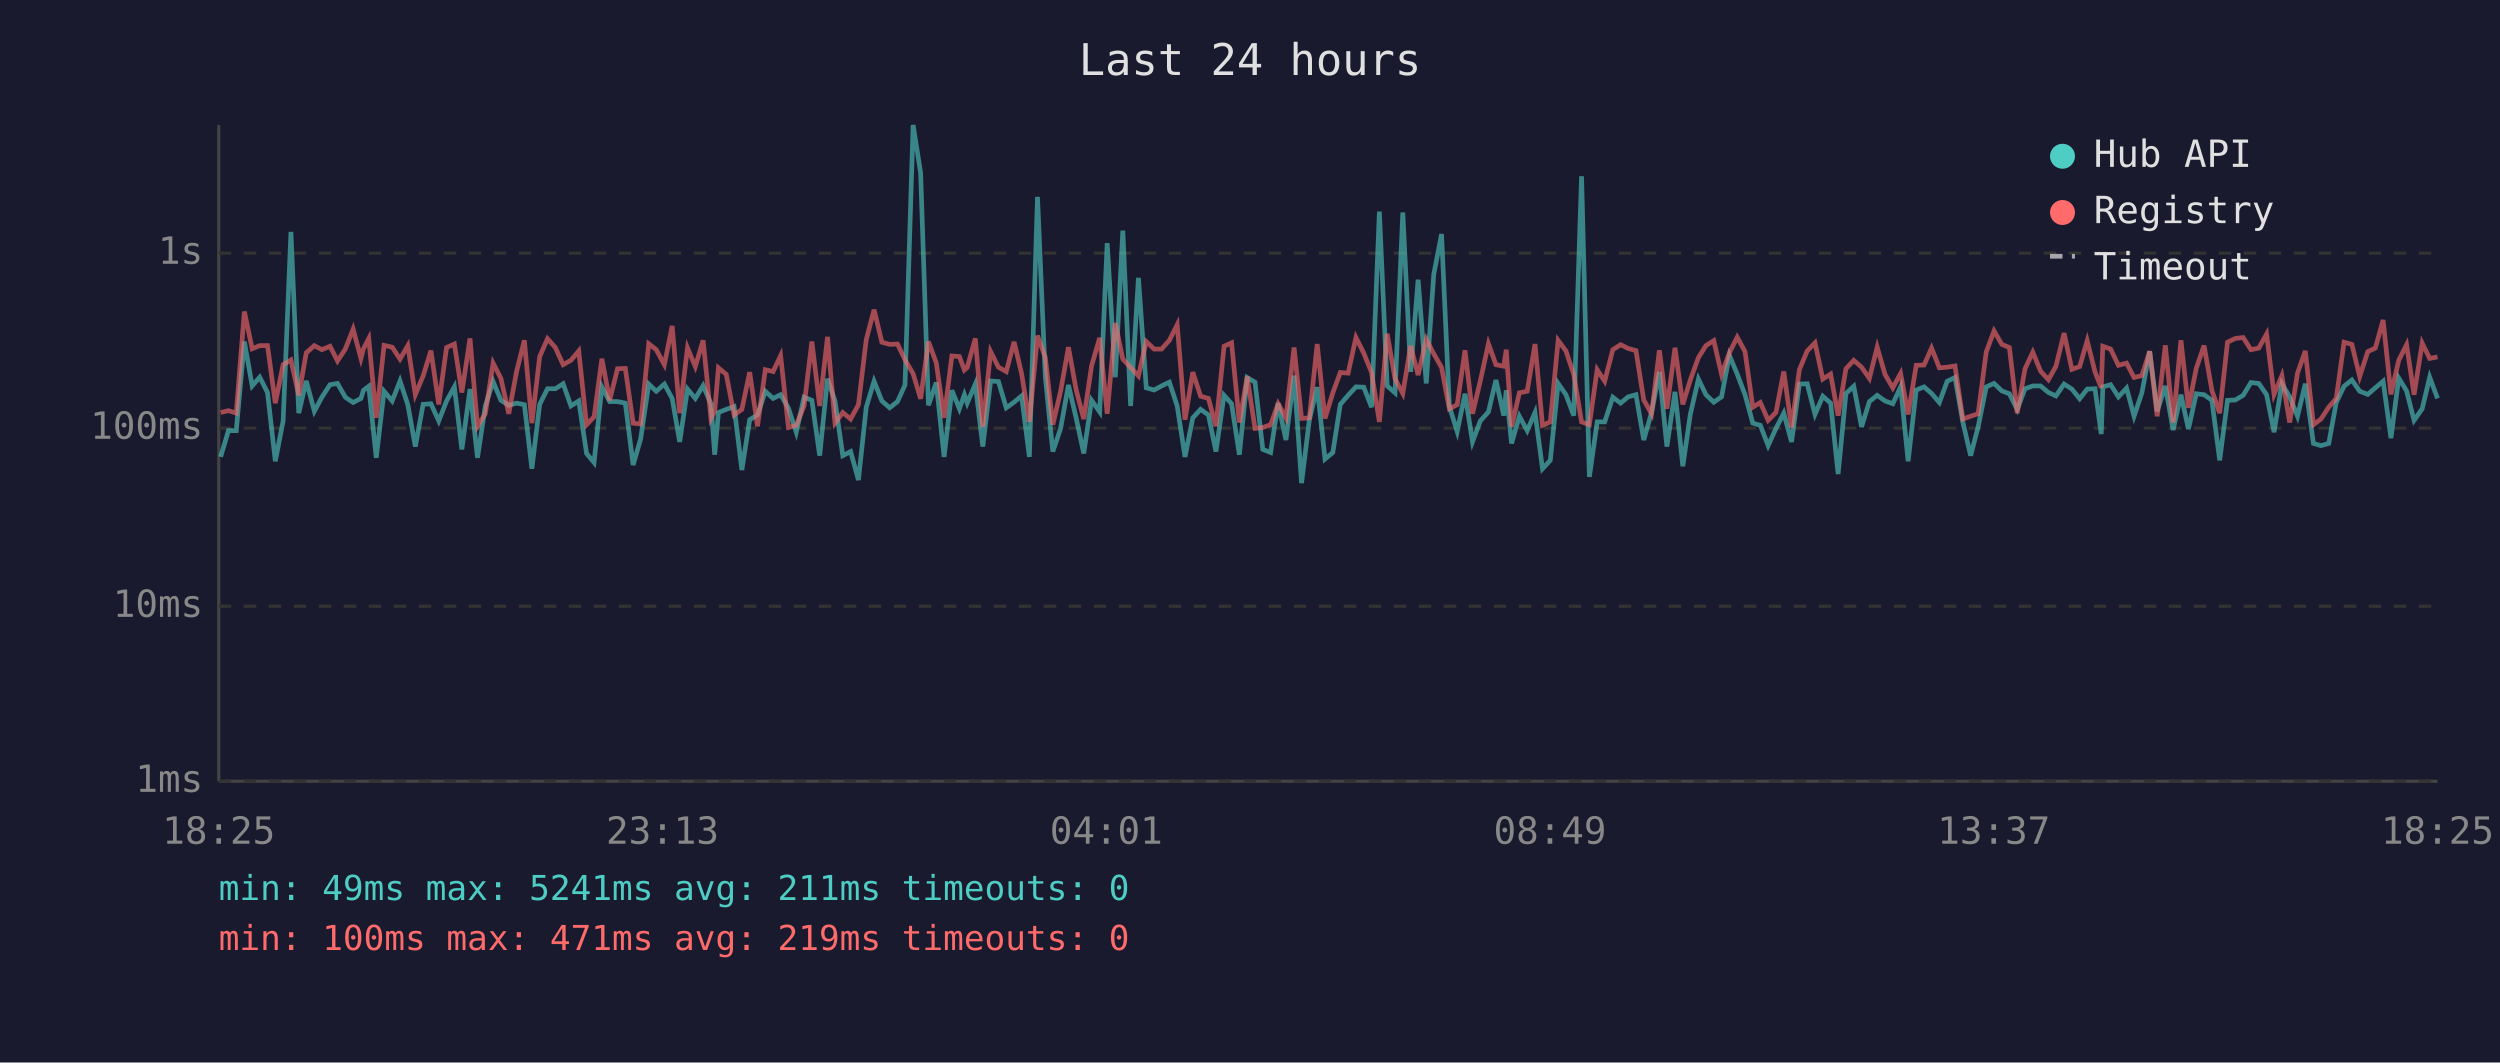
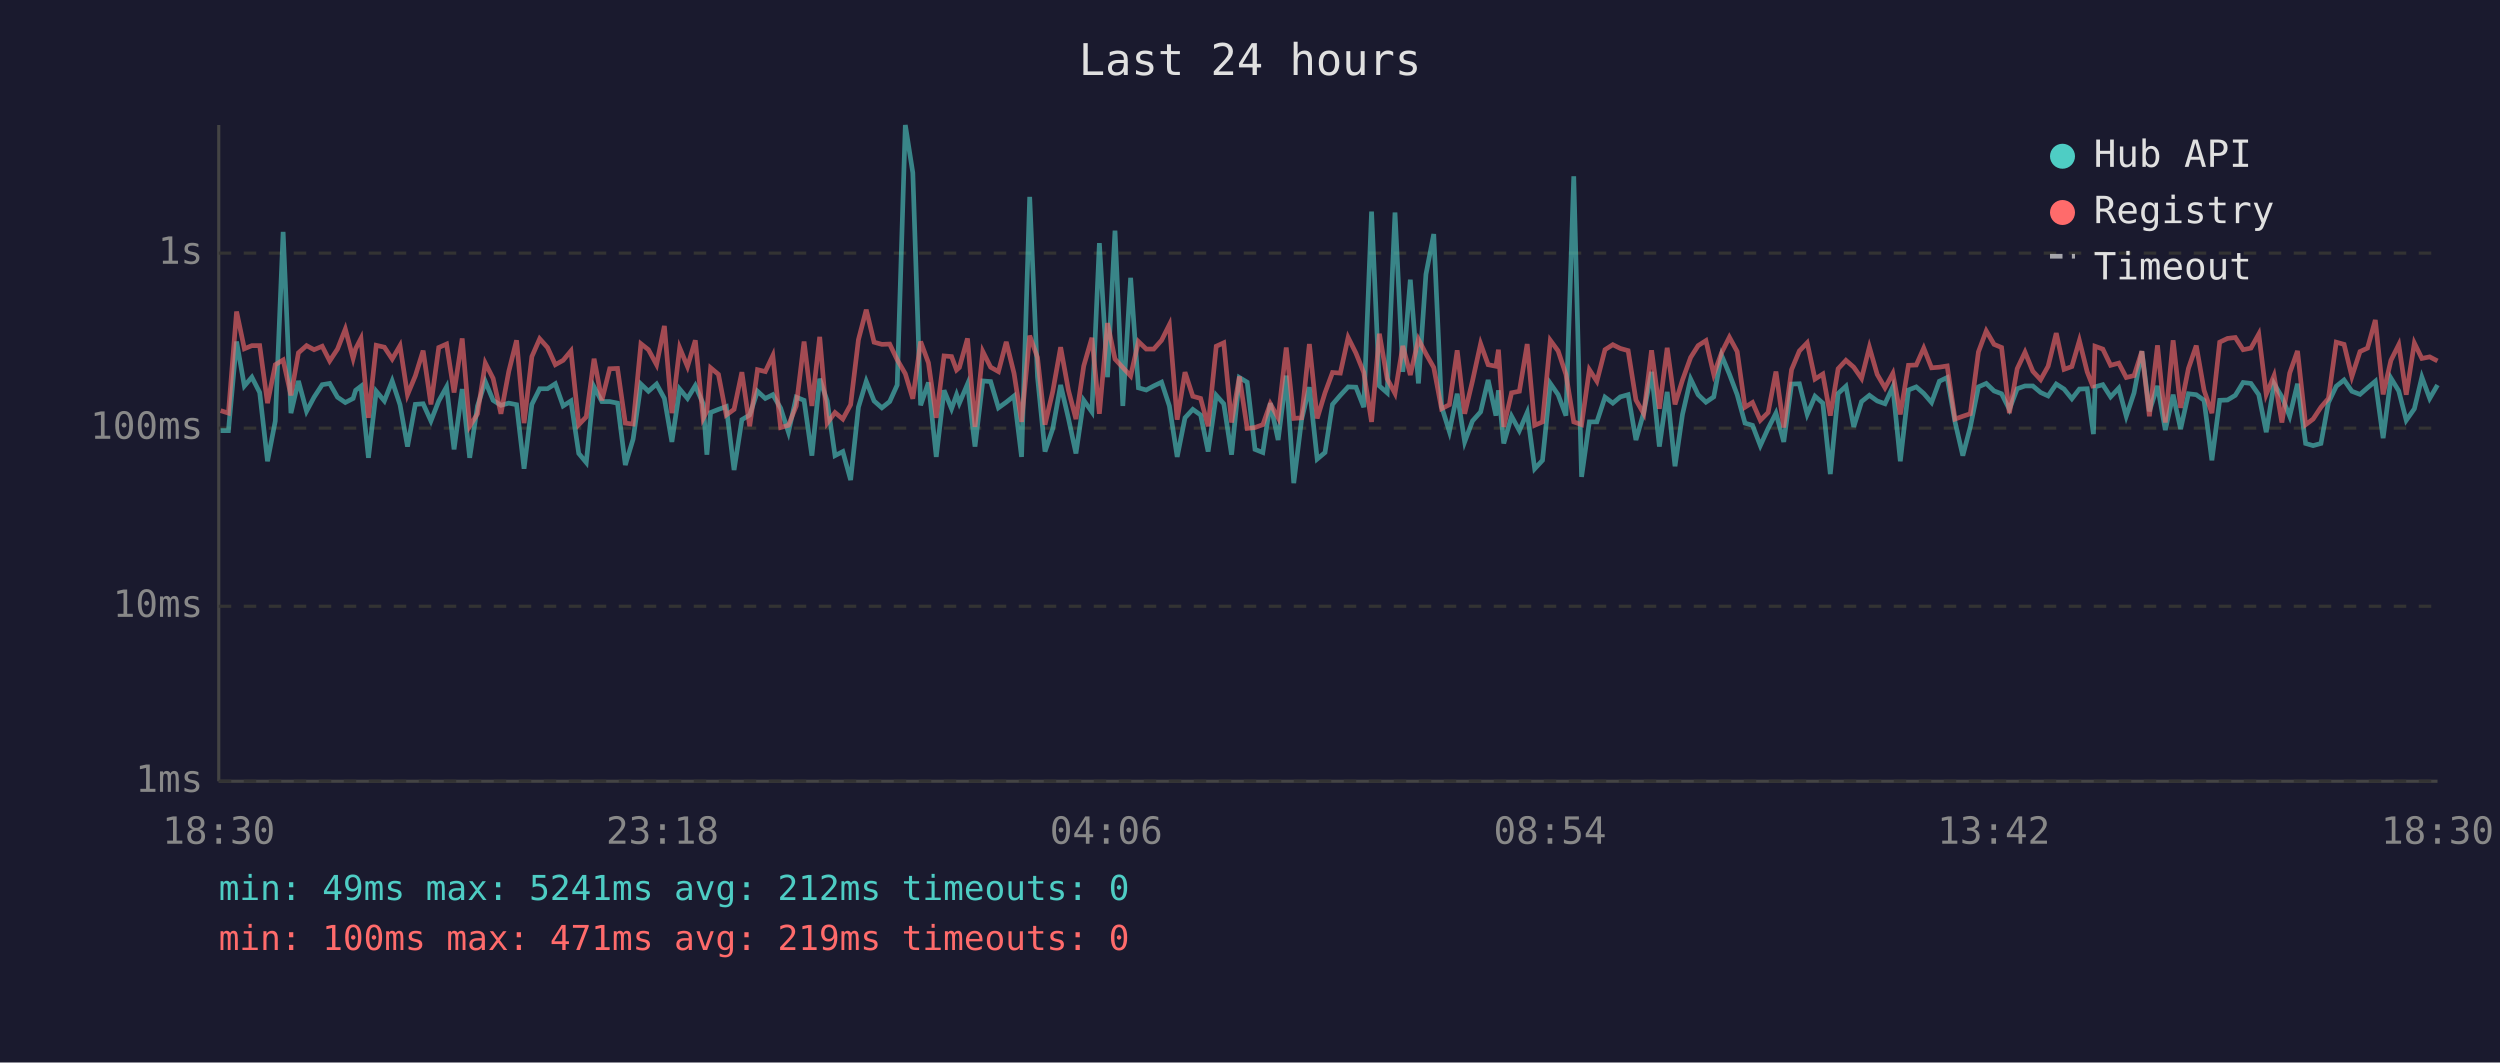
<svg xmlns="http://www.w3.org/2000/svg" viewBox="0 0 800 340" font-family="monospace" font-size="12">
  <rect width="800" height="340" fill="#1a1a2e" />
  <text x="400" y="24" fill="#e0e0e0" font-size="14" text-anchor="middle">Last 24 hours</text>
  <line x1="70" y1="40" x2="70" y2="250" stroke="#444" stroke-width="1" />
  <line x1="70" y1="250" x2="780" y2="250" stroke="#444" stroke-width="1" />
  <line x1="70" y1="250" x2="780" y2="250" stroke="#333" stroke-width="1" stroke-dasharray="4" />
  <text x="65" y="250" fill="#888" text-anchor="end" dominant-baseline="middle">1ms</text>
  <line x1="70" y1="194" x2="780" y2="194" stroke="#333" stroke-width="1" stroke-dasharray="4" />
  <text x="65" y="194" fill="#888" text-anchor="end" dominant-baseline="middle">10ms</text>
  <line x1="70" y1="137" x2="780" y2="137" stroke="#333" stroke-width="1" stroke-dasharray="4" />
  <text x="65" y="137" fill="#888" text-anchor="end" dominant-baseline="middle">100ms</text>
  <line x1="70" y1="81" x2="780" y2="81" stroke="#333" stroke-width="1" stroke-dasharray="4" />
  <text x="65" y="81" fill="#888" text-anchor="end" dominant-baseline="middle">1s</text>
-   <text x="70" y="270" fill="#888" text-anchor="middle">18:25</text>
-   <text x="212" y="270" fill="#888" text-anchor="middle">23:13</text>
-   <text x="354" y="270" fill="#888" text-anchor="middle">04:01</text>
-   <text x="496" y="270" fill="#888" text-anchor="middle">08:49</text>
-   <text x="638" y="270" fill="#888" text-anchor="middle">13:37</text>
-   <text x="780" y="270" fill="#888" text-anchor="middle">18:25</text>
-   <polyline points="70.6,146.2 73.1,137.8 75.6,137.8 78.2,109.3 80.7,123.5 83.1,120.7 85.6,125.6 88.1,147.6 90.6,134.7 93.1,74.2 95.6,132.2 98.0,121.9 100.6,131.6 103.0,127.1 105.6,123.1 108.0,122.7 110.5,127.1 113.0,128.8 115.5,127.5 116.3,124.9 118.0,123.6 120.4,146.5 122.9,125.2 125.5,128.3 128.0,121.9 130.5,129.5 132.9,142.9 135.4,129.4 137.9,129.2 140.4,134.7 142.9,128.3 145.4,123.8 147.8,143.8 150.4,124.5 152.8,146.5 155.3,129.9 157.8,122.1 160.3,128.1 162.8,129.7 165.3,129.0 167.8,129.5 170.2,150.0 172.7,129.4 175.2,124.4 177.7,124.4 180.2,122.8 182.7,129.9 185.2,128.3 187.7,145.1 190.1,148.0 192.6,123.8 195.1,128.5 197.6,128.5 200.1,129.0 202.6,148.8 205.0,140.5 207.6,122.9 210.0,125.2 212.6,122.9 215.1,127.5 217.5,141.4 220.0,124.5 222.5,127.5 225.0,123.4 227.5,129.2 228.7,145.5 229.9,132.0 232.4,131.0 234.9,130.1 237.4,150.4 239.9,134.3 242.4,132.8 244.9,125.2 247.4,127.5 249.8,126.3 252.3,130.6 254.8,138.3 257.3,127.1 259.8,128.1 262.3,145.8 264.8,121.2 267.2,128.3 269.7,145.8 272.2,144.5 274.7,153.6 277.2,130.3 279.7,122.0 282.2,128.3 284.7,130.5 287.2,128.5 289.6,123.2 292.2,40.0 294.6,55.3 297.1,129.7 299.6,122.4 302.1,146.2 304.6,124.9 307.0,130.8 308.6,126.3 309.5,129.0 312.1,122.9 314.5,142.9 317.0,121.9 319.5,122.1 322.0,130.5 324.5,128.7 326.9,126.7 329.4,146.2 332.0,63.0 334.5,120.6 336.9,144.5 339.4,137.1 341.9,123.2 344.4,133.9 346.8,145.1 349.3,128.1 351.9,131.8 354.3,77.8 356.9,120.7 359.3,73.8 361.8,129.9 364.3,88.9 366.8,124.1 369.3,124.8 371.7,123.5 374.2,122.3 376.7,129.9 379.2,146.2 381.7,133.7 384.2,131.0 386.7,132.8 389.1,144.5 391.7,126.5 394.1,129.2 396.6,145.5 399.1,120.8 401.6,122.3 404.1,143.8 406.6,144.8 409.0,129.0 411.5,140.8 414.1,120.2 416.5,154.6 419.0,134.3 421.5,123.9 424.0,146.9 426.5,144.8 428.9,129.4 431.4,126.5 433.9,123.8 436.4,123.9 438.9,130.3 441.4,67.7 443.9,123.5 446.4,125.7 448.9,68.0 451.4,119.0 453.8,89.5 456.4,122.7 458.8,87.8 461.3,74.9 463.8,130.1 466.3,138.1 468.8,126.0 471.2,141.4 473.7,134.7 476.3,131.8 478.7,121.6 481.2,133.0 482.0,124.9 483.7,141.9 486.2,133.2 488.7,137.8 491.2,132.0 493.6,150.0 496.1,147.3 498.6,122.7 501.1,126.3 503.6,133.0 506.1,56.4 508.6,152.6 511.1,135.0 513.5,135.0 516.1,127.1 518.6,129.0 521.0,127.0 523.5,126.3 526.0,140.8 528.5,132.0 531.0,119.0 533.4,142.9 536.0,125.4 538.5,149.2 540.9,132.6 543.5,121.3 545.9,126.3 548.4,128.7 550.9,127.0 553.4,113.7 555.9,119.7 558.4,126.3 560.9,135.4 563.3,136.1 565.8,142.6 568.3,137.1 570.8,132.2 573.3,141.4 575.8,122.9 578.3,122.8 580.8,132.6 583.3,126.8 585.8,129.0 588.2,151.7 590.7,125.9 593.2,123.6 595.7,136.6 598.2,128.5 600.7,126.5 603.2,128.3 605.7,129.2 608.2,123.8 610.6,147.6 613.2,124.8 615.7,123.8 618.1,125.9 620.6,128.8 623.1,122.0 625.6,120.8 628.1,135.0 630.6,145.8 633.0,136.6 635.6,123.8 638.1,122.7 640.6,125.1 643.0,126.0 645.5,131.0 648.0,124.4 650.5,123.5 653.0,123.5 655.5,125.6 657.9,126.7 660.5,122.9 663.0,124.5 665.5,127.6 667.9,124.5 670.4,124.4 672.4,138.9 672.9,123.8 675.4,123.1 677.9,127.0 680.5,124.2 682.9,133.2 685.4,125.7 687.9,112.4 690.3,131.6 692.9,123.5 695.4,137.6 697.9,126.3 700.3,137.3 702.8,126.0 705.3,126.3 707.8,128.1 710.3,147.3 712.8,128.1 715.3,128.0 717.8,126.5 720.3,122.4 722.8,122.7 725.3,126.3 727.7,138.3 730.2,122.8 732.7,127.0 735.2,133.2 737.7,122.8 740.3,141.9 742.7,142.6 745.2,141.9 747.6,128.8 750.1,123.6 752.6,121.6 755.1,125.2 757.7,126.2 760.1,124.1 762.6,122.0 765.1,140.2 767.6,121.0 770.1,125.1 772.5,134.5 775.1,130.8 777.5,120.7 780.0,127.5" fill="none" stroke="#4ecdc4" stroke-width="1.5" opacity="0.6" />
-   <polyline points="70.6,132.0 73.1,131.4 75.6,132.2 78.2,99.7 80.7,111.6 83.1,110.6 85.6,110.6 88.1,129.0 90.6,116.7 93.1,115.2 95.6,126.5 98.0,112.9 100.6,110.6 103.0,111.9 105.6,110.8 108.0,115.5 110.5,111.7 113.0,105.3 115.5,114.7 116.3,111.6 118.0,108.3 120.4,133.7 122.9,110.5 125.5,111.1 128.0,114.9 130.5,110.6 132.9,126.3 135.4,120.3 137.9,112.2 140.4,129.4 142.9,111.2 145.4,110.1 147.8,125.6 150.4,108.3 152.8,136.4 155.3,132.4 157.8,116.2 160.3,121.1 162.8,132.4 165.3,118.9 167.8,108.9 170.2,135.4 172.7,114.1 175.2,108.4 177.7,111.2 180.2,116.7 182.7,115.3 185.2,112.3 187.7,135.9 190.1,133.4 192.6,114.8 195.1,128.1 197.6,118.0 200.1,117.9 202.6,135.4 205.0,135.7 207.6,110.0 210.0,111.9 212.6,116.7 215.1,104.3 217.5,132.2 220.0,111.3 222.5,117.3 225.0,108.9 227.5,133.9 228.7,131.6 229.9,117.7 232.4,119.8 234.9,132.8 237.4,131.0 239.9,119.1 242.4,136.4 244.9,118.3 247.4,118.9 249.8,113.8 252.3,136.8 254.8,136.1 257.3,129.9 259.8,109.3 262.3,129.9 264.8,107.8 267.2,135.4 269.7,132.0 272.2,134.1 274.7,129.5 277.2,108.7 279.7,99.1 282.2,109.5 284.7,110.2 287.2,110.1 289.6,115.1 292.2,119.6 294.6,127.6 297.1,109.3 299.6,116.1 302.1,133.7 304.6,113.9 307.0,114.1 308.6,118.4 309.5,117.6 312.1,108.3 314.5,136.6 317.0,112.5 319.5,117.5 322.0,118.9 324.5,109.4 326.9,119.5 329.4,135.0 332.0,107.4 334.5,114.4 336.9,135.9 339.4,125.2 341.9,111.1 344.4,124.9 346.8,134.1 349.3,117.1 351.9,108.1 354.3,132.4 356.9,103.4 359.3,114.9 361.8,117.6 364.3,120.3 366.8,109.3 369.3,111.7 371.7,111.7 374.2,108.9 376.7,103.9 379.2,134.3 381.7,119.1 384.2,126.8 386.7,127.5 389.1,136.4 391.7,110.8 394.1,109.7 396.6,135.2 399.1,120.5 401.6,137.1 404.1,136.8 406.6,135.9 409.0,129.2 411.5,133.7 414.1,111.2 416.5,133.9 419.0,133.7 421.5,110.1 424.0,133.9 426.5,125.7 428.9,119.2 431.4,119.4 433.9,108.0 436.4,113.0 438.9,119.2 441.4,135.0 443.9,106.8 446.4,121.2 448.9,125.9 451.4,110.7 453.8,120.0 456.4,108.6 458.8,113.2 461.3,117.6 463.8,130.8 466.3,129.5 468.8,112.1 471.2,132.4 473.7,121.9 476.3,110.0 478.7,116.7 481.2,117.2 482.0,111.9 483.7,136.6 486.2,125.7 488.7,125.2 491.2,110.1 493.6,136.1 496.1,135.0 498.6,108.9 501.1,112.3 503.6,119.8 506.1,135.0 508.6,135.9 511.1,118.3 513.5,122.0 516.1,111.9 518.6,110.3 521.0,111.5 523.5,112.2 526.0,128.0 528.5,132.4 531.0,112.1 533.4,130.8 536.0,111.3 538.5,129.4 540.9,121.6 543.5,114.4 545.9,110.6 548.4,109.0 550.9,119.8 553.4,112.9 555.9,107.9 558.4,112.5 560.9,130.3 563.3,128.8 565.8,134.5 568.3,132.0 570.8,118.9 573.3,136.8 575.8,118.3 578.3,112.3 580.8,109.7 583.3,121.3 585.8,119.7 588.2,133.0 590.7,118.0 593.2,115.3 595.7,117.5 598.2,121.1 600.7,111.1 603.2,119.8 605.7,124.1 608.2,119.5 610.6,132.6 613.2,116.9 615.7,116.8 618.1,111.4 620.6,117.7 623.1,117.5 625.6,117.1 628.1,134.1 630.6,133.2 633.0,132.4 635.6,112.6 638.1,105.9 640.6,110.2 643.0,111.2 645.5,132.2 648.0,118.0 650.5,112.7 653.0,118.8 655.5,121.5 657.9,117.2 660.5,106.6 663.0,118.2 665.5,117.3 667.9,109.0 670.4,119.0 672.4,124.1 672.9,110.8 675.4,111.7 677.9,116.9 680.5,116.2 682.9,120.8 685.4,120.2 687.9,112.4 690.3,133.2 692.9,110.5 695.4,135.2 697.9,108.9 700.3,130.5 702.8,117.9 705.3,110.6 707.8,124.9 710.3,132.2 712.8,109.5 715.3,108.3 717.8,108.0 720.3,111.9 722.8,111.4 725.3,106.9 727.7,126.2 730.2,120.2 732.7,135.2 735.2,119.4 737.7,112.3 740.3,135.9 742.7,134.1 745.2,130.3 747.6,127.5 750.1,109.5 752.6,110.2 755.1,120.5 757.7,112.5 760.1,111.4 762.6,102.4 765.1,126.2 767.6,115.3 770.1,110.3 772.5,126.3 775.1,109.8 777.5,114.7 780.0,114.2" fill="none" stroke="#ff6b6b" stroke-width="1.5" opacity="0.6" />
+   <text x="70" y="270" fill="#888" text-anchor="middle">18:30</text>
+   <text x="212" y="270" fill="#888" text-anchor="middle">23:18</text>
+   <text x="354" y="270" fill="#888" text-anchor="middle">04:06</text>
+   <text x="496" y="270" fill="#888" text-anchor="middle">08:54</text>
+   <text x="638" y="270" fill="#888" text-anchor="middle">13:42</text>
+   <text x="780" y="270" fill="#888" text-anchor="middle">18:30</text>
+   <polyline points="70.6,137.8 73.1,137.8 75.7,109.3 78.2,123.5 80.6,120.7 83.1,125.6 85.6,147.6 88.1,134.7 90.6,74.2 93.1,132.2 95.5,121.9 98.1,131.6 100.5,127.1 103.1,123.1 105.5,122.7 108.0,127.1 110.5,128.8 113.0,127.5 113.8,124.9 115.5,123.6 117.9,146.5 120.4,125.2 123.0,128.3 125.5,121.9 128.0,129.5 130.4,142.9 132.9,129.4 135.4,129.2 137.9,134.7 140.4,128.3 142.9,123.8 145.3,143.8 147.9,124.5 150.3,146.5 152.8,129.9 155.3,122.1 157.8,128.1 160.3,129.7 162.8,129.0 165.3,129.5 167.7,150.0 170.2,129.4 172.7,124.4 175.2,124.4 177.7,122.8 180.2,129.9 182.7,128.3 185.2,145.1 187.6,148.0 190.1,123.8 192.6,128.5 195.1,128.5 197.6,129.0 200.1,148.8 202.6,140.5 205.1,122.9 207.5,125.2 210.1,122.9 212.6,127.5 215.0,141.4 217.5,124.5 220.0,127.5 222.5,123.4 225.0,129.2 226.2,145.5 227.4,132.0 229.9,131.0 232.4,130.1 234.9,150.4 237.4,134.3 239.9,132.8 242.4,125.2 244.9,127.5 247.3,126.3 249.8,130.6 252.3,138.3 254.8,127.1 257.3,128.1 259.8,145.8 262.3,121.2 264.7,128.3 267.2,145.8 269.7,144.5 272.2,153.6 274.7,130.3 277.2,122.0 279.7,128.3 282.2,130.5 284.7,128.5 287.1,123.2 289.7,40.0 292.1,55.3 294.6,129.7 297.1,122.4 299.6,146.2 302.1,124.9 304.5,130.8 306.1,126.3 307.0,129.0 309.6,122.9 312.0,142.9 314.5,121.9 317.0,122.1 319.5,130.5 322.0,128.7 324.5,126.7 326.9,146.2 329.5,63.0 332.0,120.6 334.4,144.5 336.9,137.1 339.4,123.2 341.9,133.9 344.3,145.1 346.8,128.1 349.4,131.8 351.8,77.8 354.4,120.7 356.8,73.8 359.3,129.9 361.8,88.9 364.3,124.1 366.8,124.8 369.2,123.5 371.7,122.3 374.2,129.9 376.7,146.2 379.2,133.7 381.7,131.0 384.2,132.8 386.6,144.5 389.2,126.5 391.6,129.2 394.1,145.5 396.6,120.8 399.1,122.3 401.6,143.8 404.1,144.8 406.5,129.0 409.0,140.8 411.6,120.2 414.0,154.6 416.5,134.3 419.0,123.9 421.5,146.9 424.0,144.8 426.4,129.4 428.9,126.5 431.4,123.8 433.9,123.9 436.4,130.3 438.9,67.7 441.4,123.5 443.9,125.7 446.4,68.0 448.9,119.0 451.3,89.5 453.9,122.7 456.3,87.8 458.8,74.9 461.3,130.1 463.8,138.1 466.3,126.0 468.7,141.4 471.2,134.7 473.8,131.8 476.2,121.6 478.7,133.0 479.5,124.9 481.2,141.9 483.7,133.2 486.2,137.8 488.7,132.0 491.1,150.0 493.6,147.3 496.1,122.7 498.6,126.3 501.1,133.0 503.6,56.4 506.1,152.6 508.6,135.0 511.0,135.0 513.6,127.1 516.1,129.0 518.5,127.0 521.0,126.3 523.5,140.8 526.0,132.0 528.5,119.0 531.0,142.9 533.5,125.4 536.0,149.2 538.4,132.6 541.0,121.3 543.4,126.3 545.9,128.7 548.4,127.0 550.9,113.7 553.4,119.7 555.9,126.3 558.4,135.4 560.8,136.1 563.3,142.6 565.8,137.1 568.3,132.2 570.8,141.4 573.3,122.9 575.8,122.8 578.3,132.6 580.8,126.8 583.3,129.0 585.7,151.7 588.2,125.9 590.7,123.6 593.2,136.6 595.7,128.5 598.2,126.5 600.7,128.3 603.2,129.2 605.7,123.8 608.1,147.6 610.7,124.8 613.2,123.8 615.6,125.9 618.1,128.8 620.6,122.0 623.1,120.8 625.6,135.0 628.1,145.8 630.5,136.6 633.1,123.8 635.6,122.7 638.1,125.1 640.5,126.0 643.0,131.0 645.5,124.4 648.0,123.5 650.5,123.5 653.0,125.6 655.4,126.7 658.0,122.9 660.5,124.5 663.0,127.6 665.4,124.5 667.9,124.4 669.9,138.9 670.4,123.8 672.9,123.1 675.4,127.0 678.0,124.2 680.4,133.2 682.9,125.7 685.4,112.4 687.8,131.6 690.4,123.5 692.9,137.6 695.4,126.3 697.8,137.3 700.3,126.0 702.8,126.3 705.3,128.1 707.8,147.3 710.3,128.1 712.8,128.0 715.3,126.5 717.8,122.4 720.3,122.7 722.8,126.3 725.2,138.3 727.7,122.8 730.2,127.0 732.7,133.2 735.2,122.8 737.8,141.9 740.2,142.6 742.7,141.9 745.1,128.8 747.6,123.6 750.1,121.6 752.6,125.2 755.2,126.2 757.6,124.1 760.1,122.0 762.6,140.2 765.1,121.0 767.6,125.1 770.0,134.5 772.6,130.8 775.0,120.7 777.5,127.5 780.0,123.2" fill="none" stroke="#4ecdc4" stroke-width="1.5" opacity="0.6" />
+   <polyline points="70.6,131.4 73.1,132.2 75.7,99.7 78.2,111.6 80.6,110.6 83.1,110.6 85.6,129.0 88.1,116.7 90.6,115.2 93.1,126.5 95.5,112.9 98.1,110.6 100.5,111.9 103.1,110.8 105.5,115.5 108.0,111.7 110.5,105.3 113.0,114.7 113.8,111.6 115.5,108.3 117.9,133.7 120.4,110.5 123.0,111.1 125.5,114.9 128.0,110.6 130.4,126.3 132.9,120.3 135.4,112.2 137.9,129.4 140.4,111.2 142.9,110.1 145.3,125.6 147.9,108.3 150.3,136.4 152.8,132.4 155.3,116.2 157.8,121.1 160.3,132.4 162.8,118.9 165.3,108.9 167.7,135.4 170.2,114.1 172.7,108.4 175.2,111.2 177.7,116.7 180.2,115.3 182.7,112.3 185.2,135.9 187.6,133.4 190.1,114.8 192.6,128.1 195.1,118.0 197.6,117.9 200.1,135.4 202.6,135.7 205.1,110.0 207.5,111.9 210.1,116.7 212.6,104.3 215.0,132.2 217.5,111.3 220.0,117.3 222.5,108.9 225.0,133.9 226.2,131.6 227.4,117.7 229.9,119.8 232.4,132.8 234.9,131.0 237.4,119.1 239.9,136.4 242.4,118.3 244.9,118.9 247.3,113.8 249.8,136.8 252.3,136.1 254.8,129.9 257.3,109.3 259.8,129.9 262.3,107.8 264.7,135.4 267.2,132.0 269.7,134.1 272.2,129.5 274.7,108.7 277.2,99.1 279.7,109.5 282.2,110.2 284.7,110.1 287.1,115.1 289.7,119.6 292.1,127.6 294.6,109.3 297.1,116.1 299.6,133.7 302.1,113.9 304.5,114.1 306.1,118.4 307.0,117.6 309.6,108.3 312.0,136.6 314.5,112.5 317.0,117.5 319.5,118.9 322.0,109.4 324.5,119.5 326.9,135.0 329.5,107.4 332.0,114.4 334.4,135.9 336.9,125.2 339.4,111.1 341.9,124.9 344.3,134.1 346.8,117.1 349.4,108.1 351.8,132.4 354.4,103.4 356.8,114.9 359.3,117.6 361.8,120.3 364.3,109.3 366.8,111.7 369.2,111.7 371.7,108.9 374.2,103.9 376.7,134.3 379.2,119.1 381.7,126.8 384.2,127.5 386.6,136.4 389.2,110.8 391.6,109.7 394.1,135.2 396.6,120.5 399.1,137.1 401.6,136.8 404.1,135.9 406.5,129.2 409.0,133.7 411.6,111.2 414.0,133.9 416.5,133.7 419.0,110.1 421.5,133.9 424.0,125.7 426.4,119.2 428.9,119.4 431.4,108.0 433.9,113.0 436.4,119.2 438.9,135.0 441.4,106.8 443.9,121.2 446.4,125.9 448.9,110.7 451.3,120.0 453.9,108.6 456.3,113.2 458.8,117.6 461.3,130.8 463.8,129.5 466.3,112.1 468.7,132.4 471.2,121.9 473.8,110.0 476.2,116.7 478.7,117.2 479.5,111.9 481.2,136.6 483.7,125.7 486.2,125.2 488.7,110.1 491.1,136.1 493.6,135.0 496.1,108.9 498.6,112.3 501.1,119.8 503.6,135.0 506.1,135.9 508.6,118.3 511.0,122.0 513.6,111.9 516.1,110.3 518.5,111.5 521.0,112.2 523.5,128.0 526.0,132.4 528.5,112.1 531.0,130.8 533.5,111.3 536.0,129.4 538.4,121.6 541.0,114.4 543.4,110.6 545.9,109.0 548.4,119.8 550.9,112.9 553.4,107.9 555.9,112.5 558.4,130.3 560.8,128.8 563.3,134.5 565.8,132.0 568.3,118.9 570.8,136.8 573.3,118.3 575.8,112.3 578.3,109.7 580.8,121.3 583.3,119.7 585.7,133.0 588.2,118.0 590.7,115.3 593.2,117.5 595.7,121.1 598.2,111.1 600.7,119.8 603.2,124.1 605.7,119.5 608.1,132.6 610.7,116.9 613.2,116.8 615.6,111.4 618.1,117.7 620.6,117.5 623.1,117.1 625.6,134.1 628.1,133.2 630.5,132.4 633.1,112.6 635.6,105.9 638.1,110.2 640.5,111.2 643.0,132.2 645.5,118.0 648.0,112.7 650.5,118.8 653.0,121.5 655.4,117.2 658.0,106.6 660.5,118.2 663.0,117.3 665.4,109.0 667.9,119.0 669.9,124.1 670.4,110.8 672.9,111.7 675.4,116.9 678.0,116.2 680.4,120.8 682.9,120.2 685.4,112.4 687.8,133.2 690.4,110.5 692.9,135.2 695.4,108.9 697.8,130.5 700.3,117.9 702.8,110.6 705.3,124.9 707.8,132.2 710.3,109.5 712.8,108.3 715.3,108.0 717.8,111.9 720.3,111.4 722.8,106.9 725.2,126.2 727.7,120.2 730.2,135.2 732.7,119.4 735.2,112.3 737.8,135.9 740.2,134.1 742.7,130.3 745.1,127.5 747.6,109.5 750.1,110.2 752.6,120.5 755.2,112.5 757.6,111.4 760.1,102.4 762.6,126.2 765.1,115.3 767.6,110.3 770.0,126.3 772.6,109.8 775.0,114.7 777.5,114.2 780.0,115.5" fill="none" stroke="#ff6b6b" stroke-width="1.5" opacity="0.6" />
  <circle cx="660" cy="50" r="4" fill="#4ecdc4" />
  <text x="670" y="50" fill="#e0e0e0" dominant-baseline="middle">Hub API</text>
  <circle cx="660" cy="68" r="4" fill="#ff6b6b" />
  <text x="670" y="68" fill="#e0e0e0" dominant-baseline="middle">Registry</text>
  <line x1="656" y1="82" x2="664" y2="82" stroke="#e0e0e0" stroke-width="1.5" stroke-dasharray="4,3" opacity="0.7" />
  <text x="670" y="86" fill="#e0e0e0" dominant-baseline="middle">Timeout</text>
-   <text x="70" y="288" fill="#4ecdc4" font-size="11">min: 49ms  max: 5241ms  avg: 211ms  timeouts: 0</text>
+   <text x="70" y="288" fill="#4ecdc4" font-size="11">min: 49ms  max: 5241ms  avg: 212ms  timeouts: 0</text>
  <text x="70" y="304" fill="#ff6b6b" font-size="11">min: 100ms  max: 471ms  avg: 219ms  timeouts: 0</text>
</svg>
